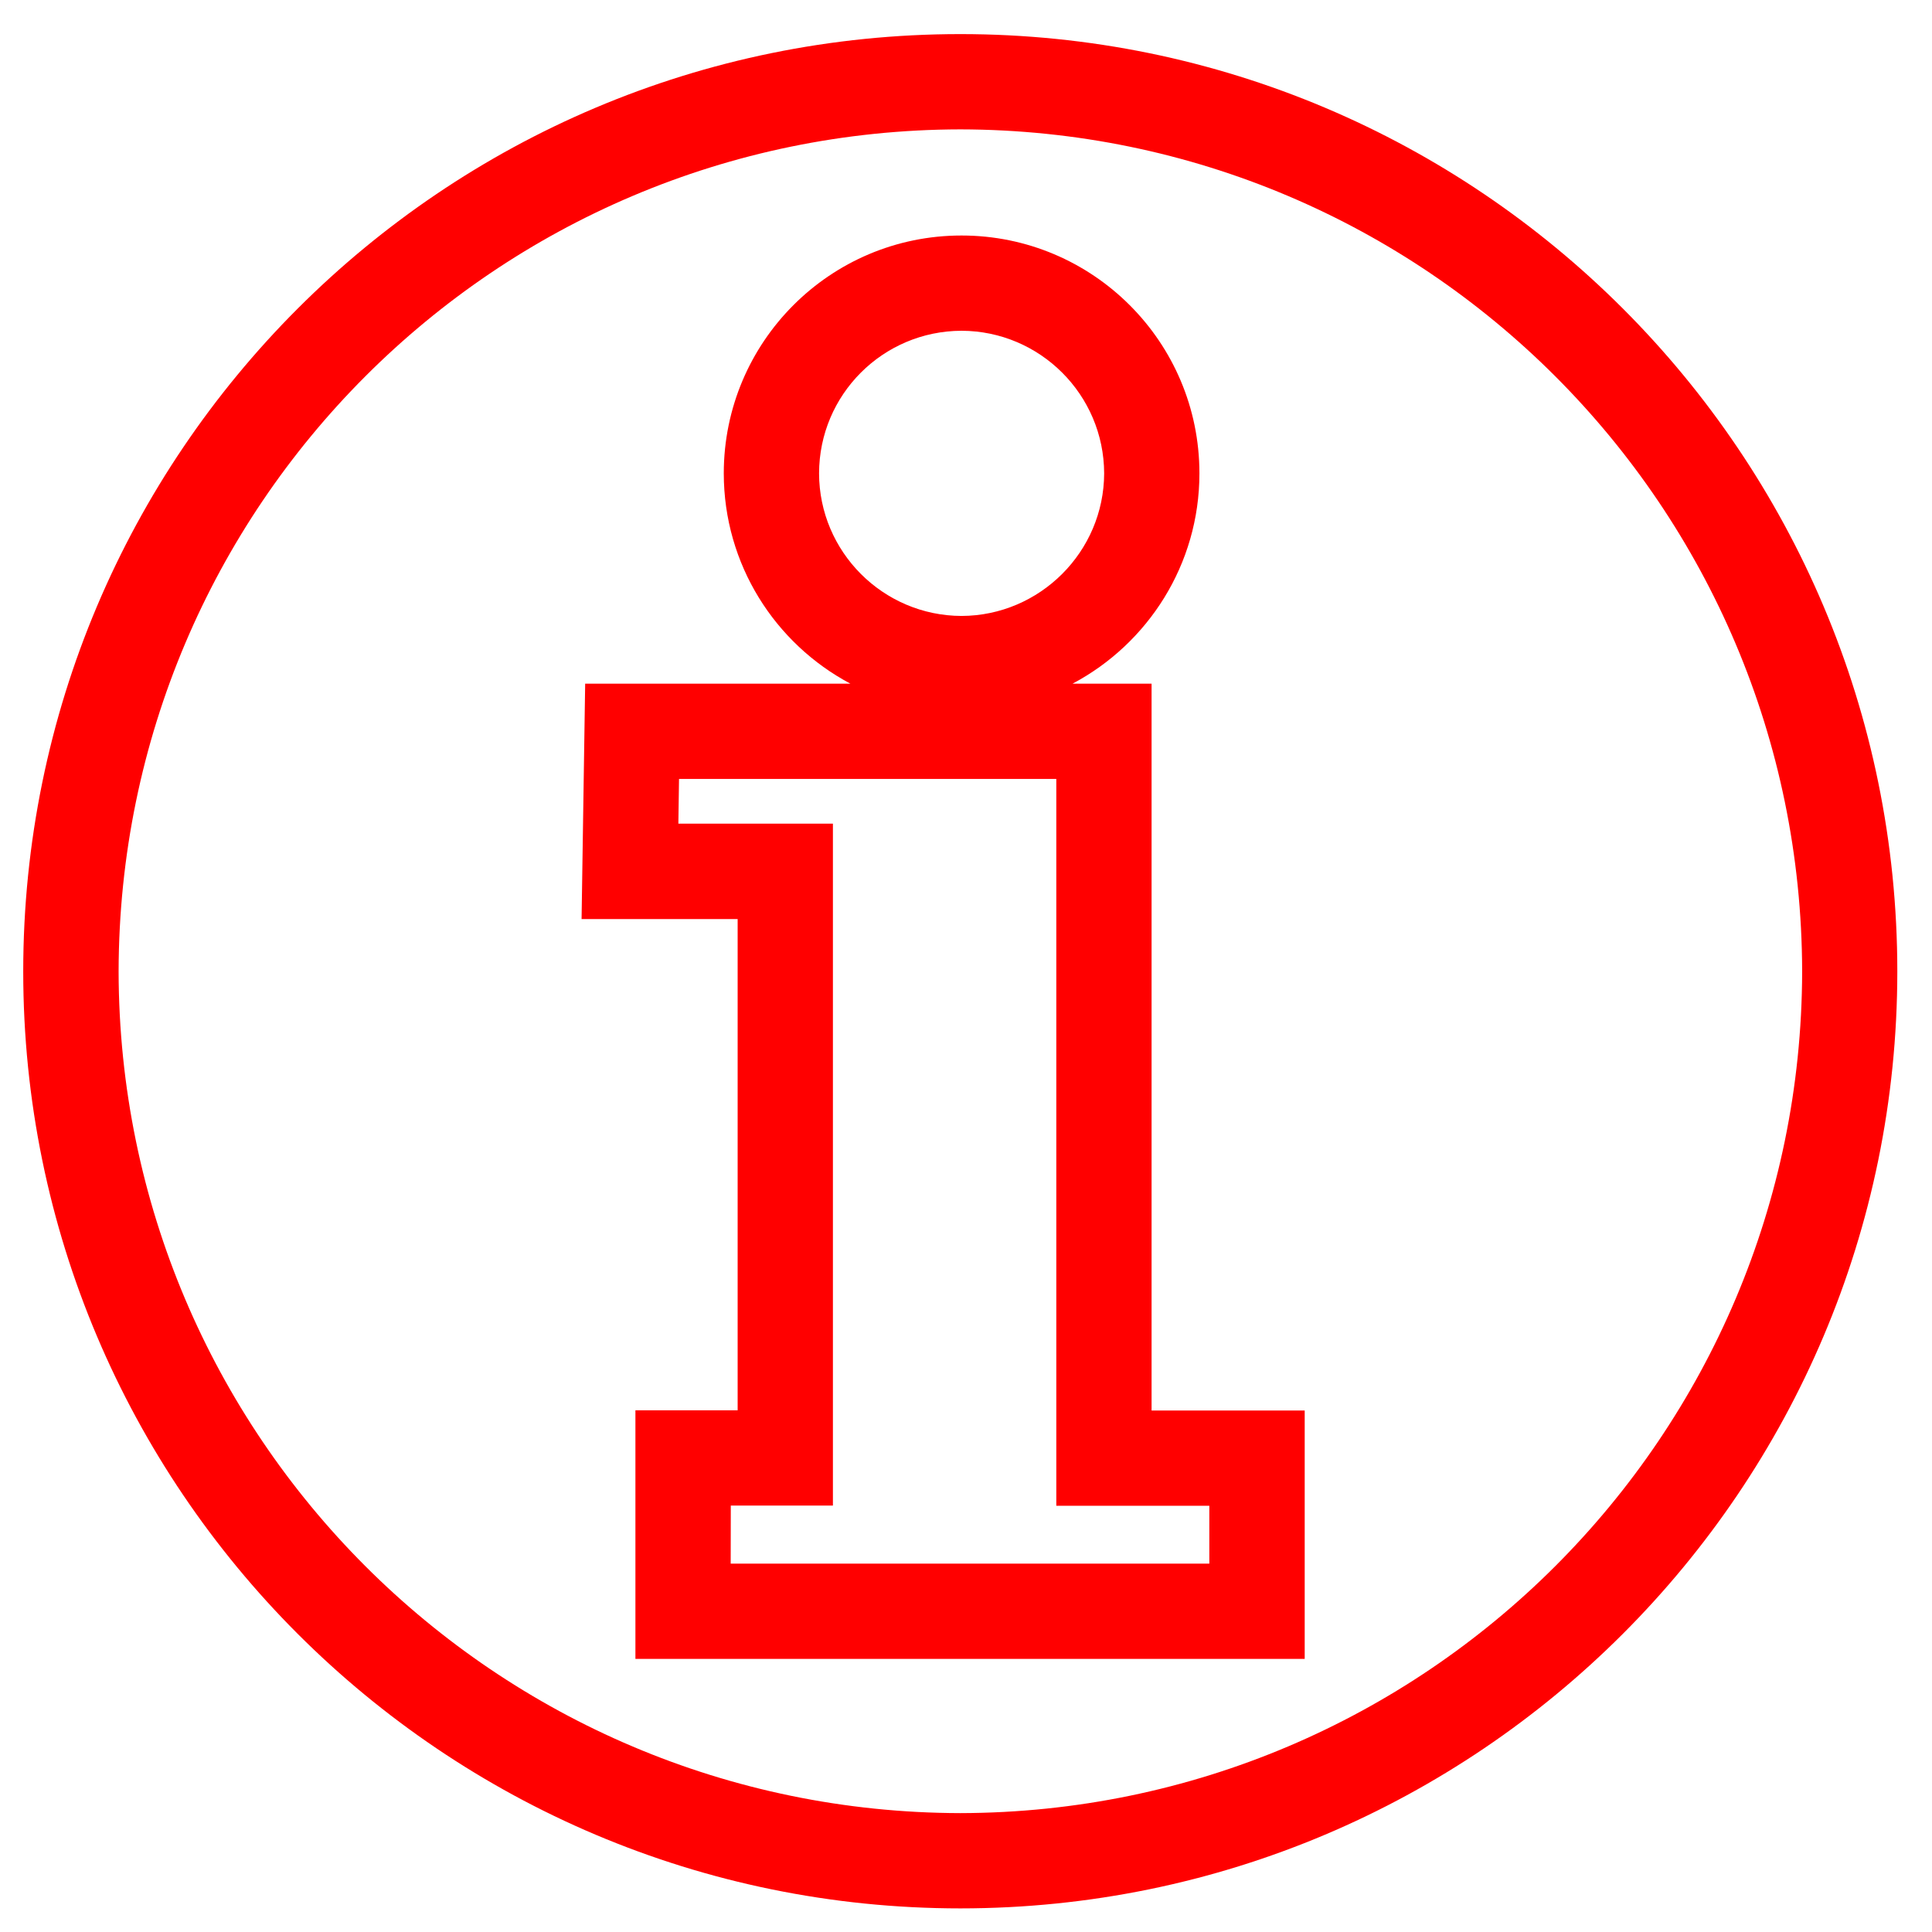
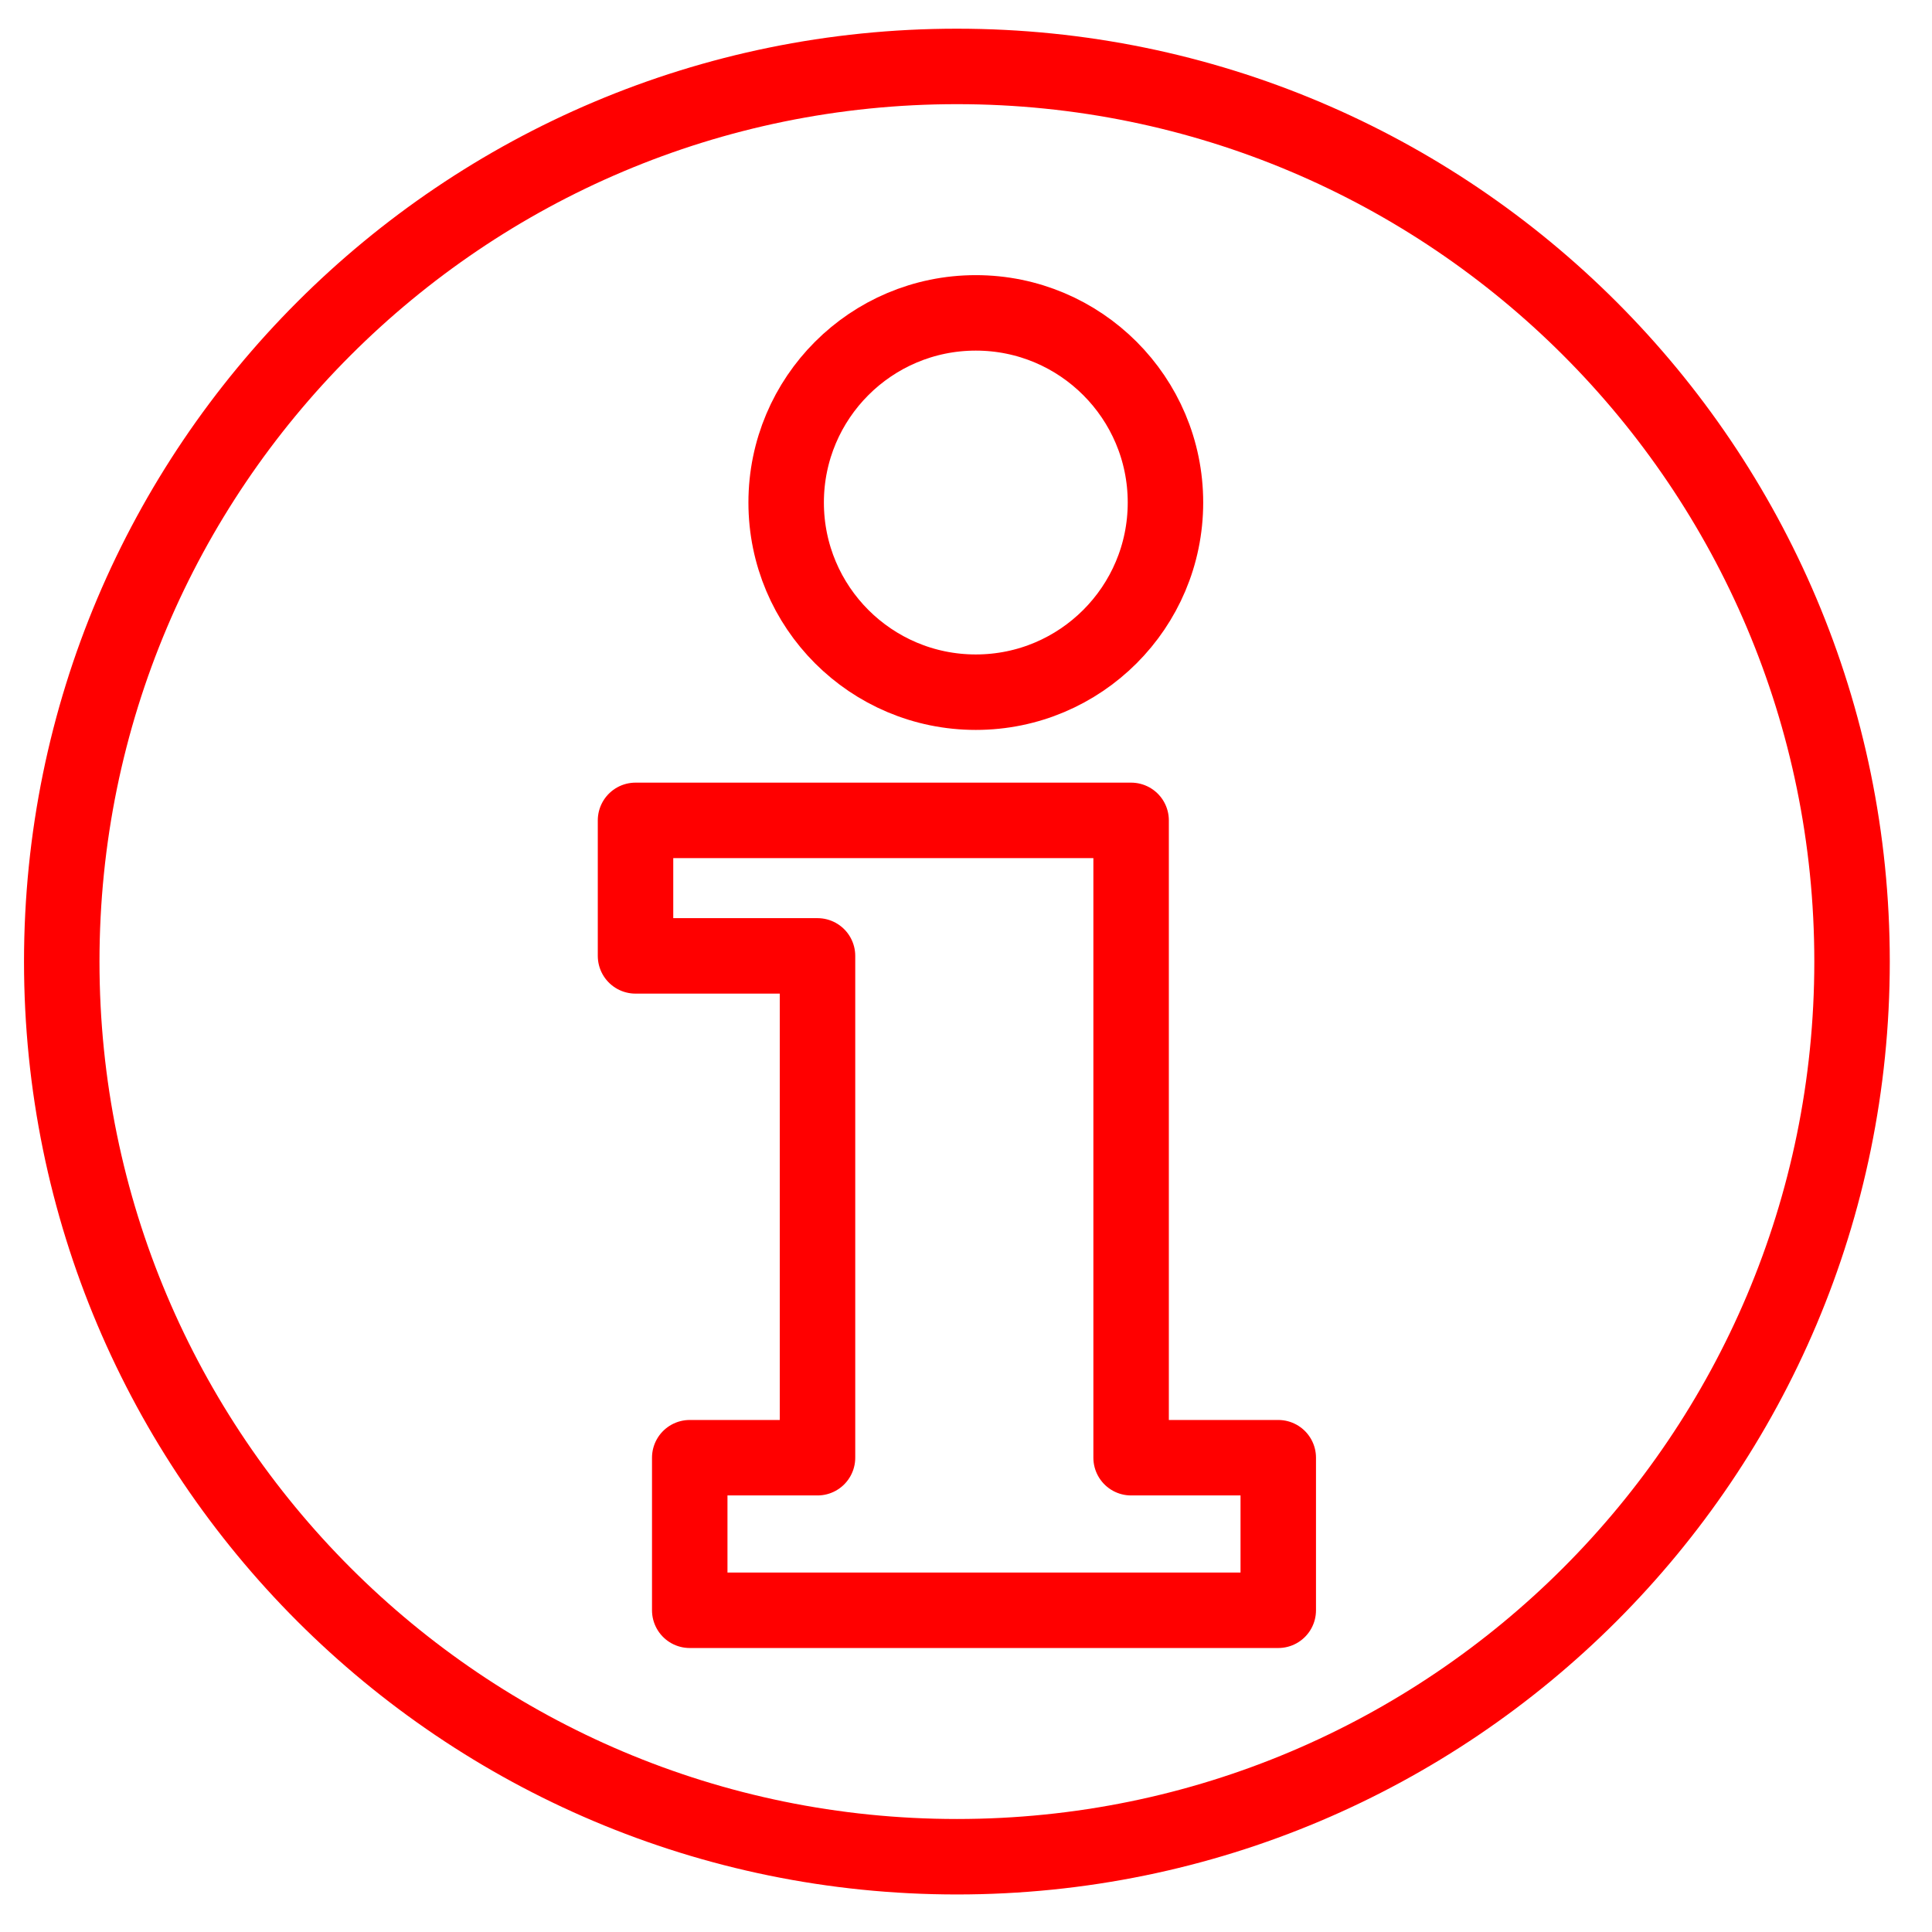
- <svg xmlns="http://www.w3.org/2000/svg" version="1.1" id="Calque_2" x="0px" y="0px" width="128px" height="128px" viewBox="0 0 128 128" enable-background="new 0 0 128 128" xml:space="preserve">
-   <g>
-     <g>
+ <svg xmlns="http://www.w3.org/2000/svg" version="1.1" x="0px" y="0px" width="128px" height="128px" viewBox="0 0 128 128" enable-background="new 0 0 128 128" xml:space="preserve">
+   <g id="Calque_2" display="none">
+     <g display="inline">
      <g>
-         <path fill="#FF0000" d="M1.539,64.363C1.542,30.05,29.334,2.259,63.624,2.259l0,0v3.155v3.157     C32.817,8.628,7.912,33.537,7.858,64.363l0,0c0.054,30.788,24.959,55.696,55.766,55.761l0,0     c30.8-0.065,55.715-24.974,55.773-55.761l0,0C119.339,33.537,94.424,8.628,63.624,8.571l0,0V5.414V2.259     c34.287,0,62.078,27.791,62.078,62.104l0,0c-0.007,34.268-27.791,62.066-62.078,62.073l0,0     C29.334,126.429,1.542,98.631,1.539,64.363L1.539,64.363z M42.098,109.907V93.436h6.773V60.889h-10.34l0.238-15.593h17.574     c-4.993-2.652-8.387-7.896-8.391-13.935l0,0c0.003-8.705,7.047-15.758,15.751-15.758l0,0v3.156v3.155     c-5.208,0.016-9.428,4.23-9.438,9.447l0,0c0.01,5.194,4.233,9.431,9.438,9.447l0,0c5.191-0.016,9.436-4.252,9.45-9.447l0,0     c-0.015-5.21-4.248-9.432-9.45-9.447l0,0v-3.155v-3.156c8.694,0,15.762,7.047,15.762,15.758l0,0     c0,6.039-3.415,11.291-8.408,13.935l0,0h5.238v48.153h10.145v13.302v3.156H42.098L42.098,109.907z M83.276,106.751v-3.156     V106.751L83.276,106.751z M48.41,103.595h31.711v-3.832H69.983V51.607H44.987l-0.043,2.962h10.239v45.178h-6.766L48.41,103.595     L48.41,103.595z" />
+         <g>
+           <path fill="#FF0000" d="M1.539,64.363C1.542,30.05,29.334,2.259,63.624,2.259l0,0v3.155v3.157      C32.817,8.628,7.912,33.537,7.858,64.363l0,0c0.054,30.788,24.959,55.696,55.766,55.761l0,0      c30.8-0.065,55.715-24.974,55.772-55.761l0,0C119.339,33.537,94.424,8.628,63.624,8.571l0,0V5.414V2.259      c34.287,0,62.078,27.791,62.078,62.104l0,0c-0.007,34.268-27.791,62.067-62.078,62.073l0,0      C29.334,126.43,1.542,98.631,1.539,64.363L1.539,64.363z M42.098,109.907V93.436h6.773V60.889h-10.34l0.238-15.593h17.574      c-4.993-2.652-8.387-7.896-8.391-13.935l0,0c0.003-8.705,7.047-15.758,15.751-15.758l0,0v3.156v3.155      c-5.208,0.016-9.428,4.23-9.438,9.447l0,0c0.01,5.194,4.233,9.431,9.438,9.447l0,0c5.191-0.016,9.436-4.252,9.449-9.447l0,0      c-0.014-5.21-4.248-9.432-9.449-9.447l0,0v-3.155v-3.156c8.693,0,15.762,7.047,15.762,15.758l0,0      c0,6.039-3.415,11.291-8.408,13.935l0,0h5.238v48.153h10.145v13.302v3.156H42.098L42.098,109.907z M83.275,106.751v-3.156      V106.751L83.275,106.751z M48.41,103.595h31.711v-3.831H69.982V51.607H44.987l-0.043,2.962h10.239v45.178h-6.766L48.41,103.595      L48.41,103.595z" />
+         </g>
      </g>
    </g>
  </g>
+   <g id="Calque_3">
+     <circle fill="none" stroke="#FF0000" stroke-width="5" stroke-miterlimit="10" cx="63.397" cy="63.707" r="59.306" />
+     <g>
+       <circle fill="none" stroke="#FF0000" stroke-width="5" stroke-miterlimit="10" cx="64.65" cy="33.294" r="12.565" />
+       <polygon fill="none" stroke="#FF0000" stroke-width="5" stroke-linecap="round" stroke-linejoin="round" stroke-miterlimit="10" points="    42.105,54.352 74.939,54.352 74.939,96.577 84.688,96.577 84.688,106.685 45.697,106.685 45.697,96.577 54.162,96.577     54.162,63.33 42.105,63.33   " />
+     </g>
+   </g>
</svg>
